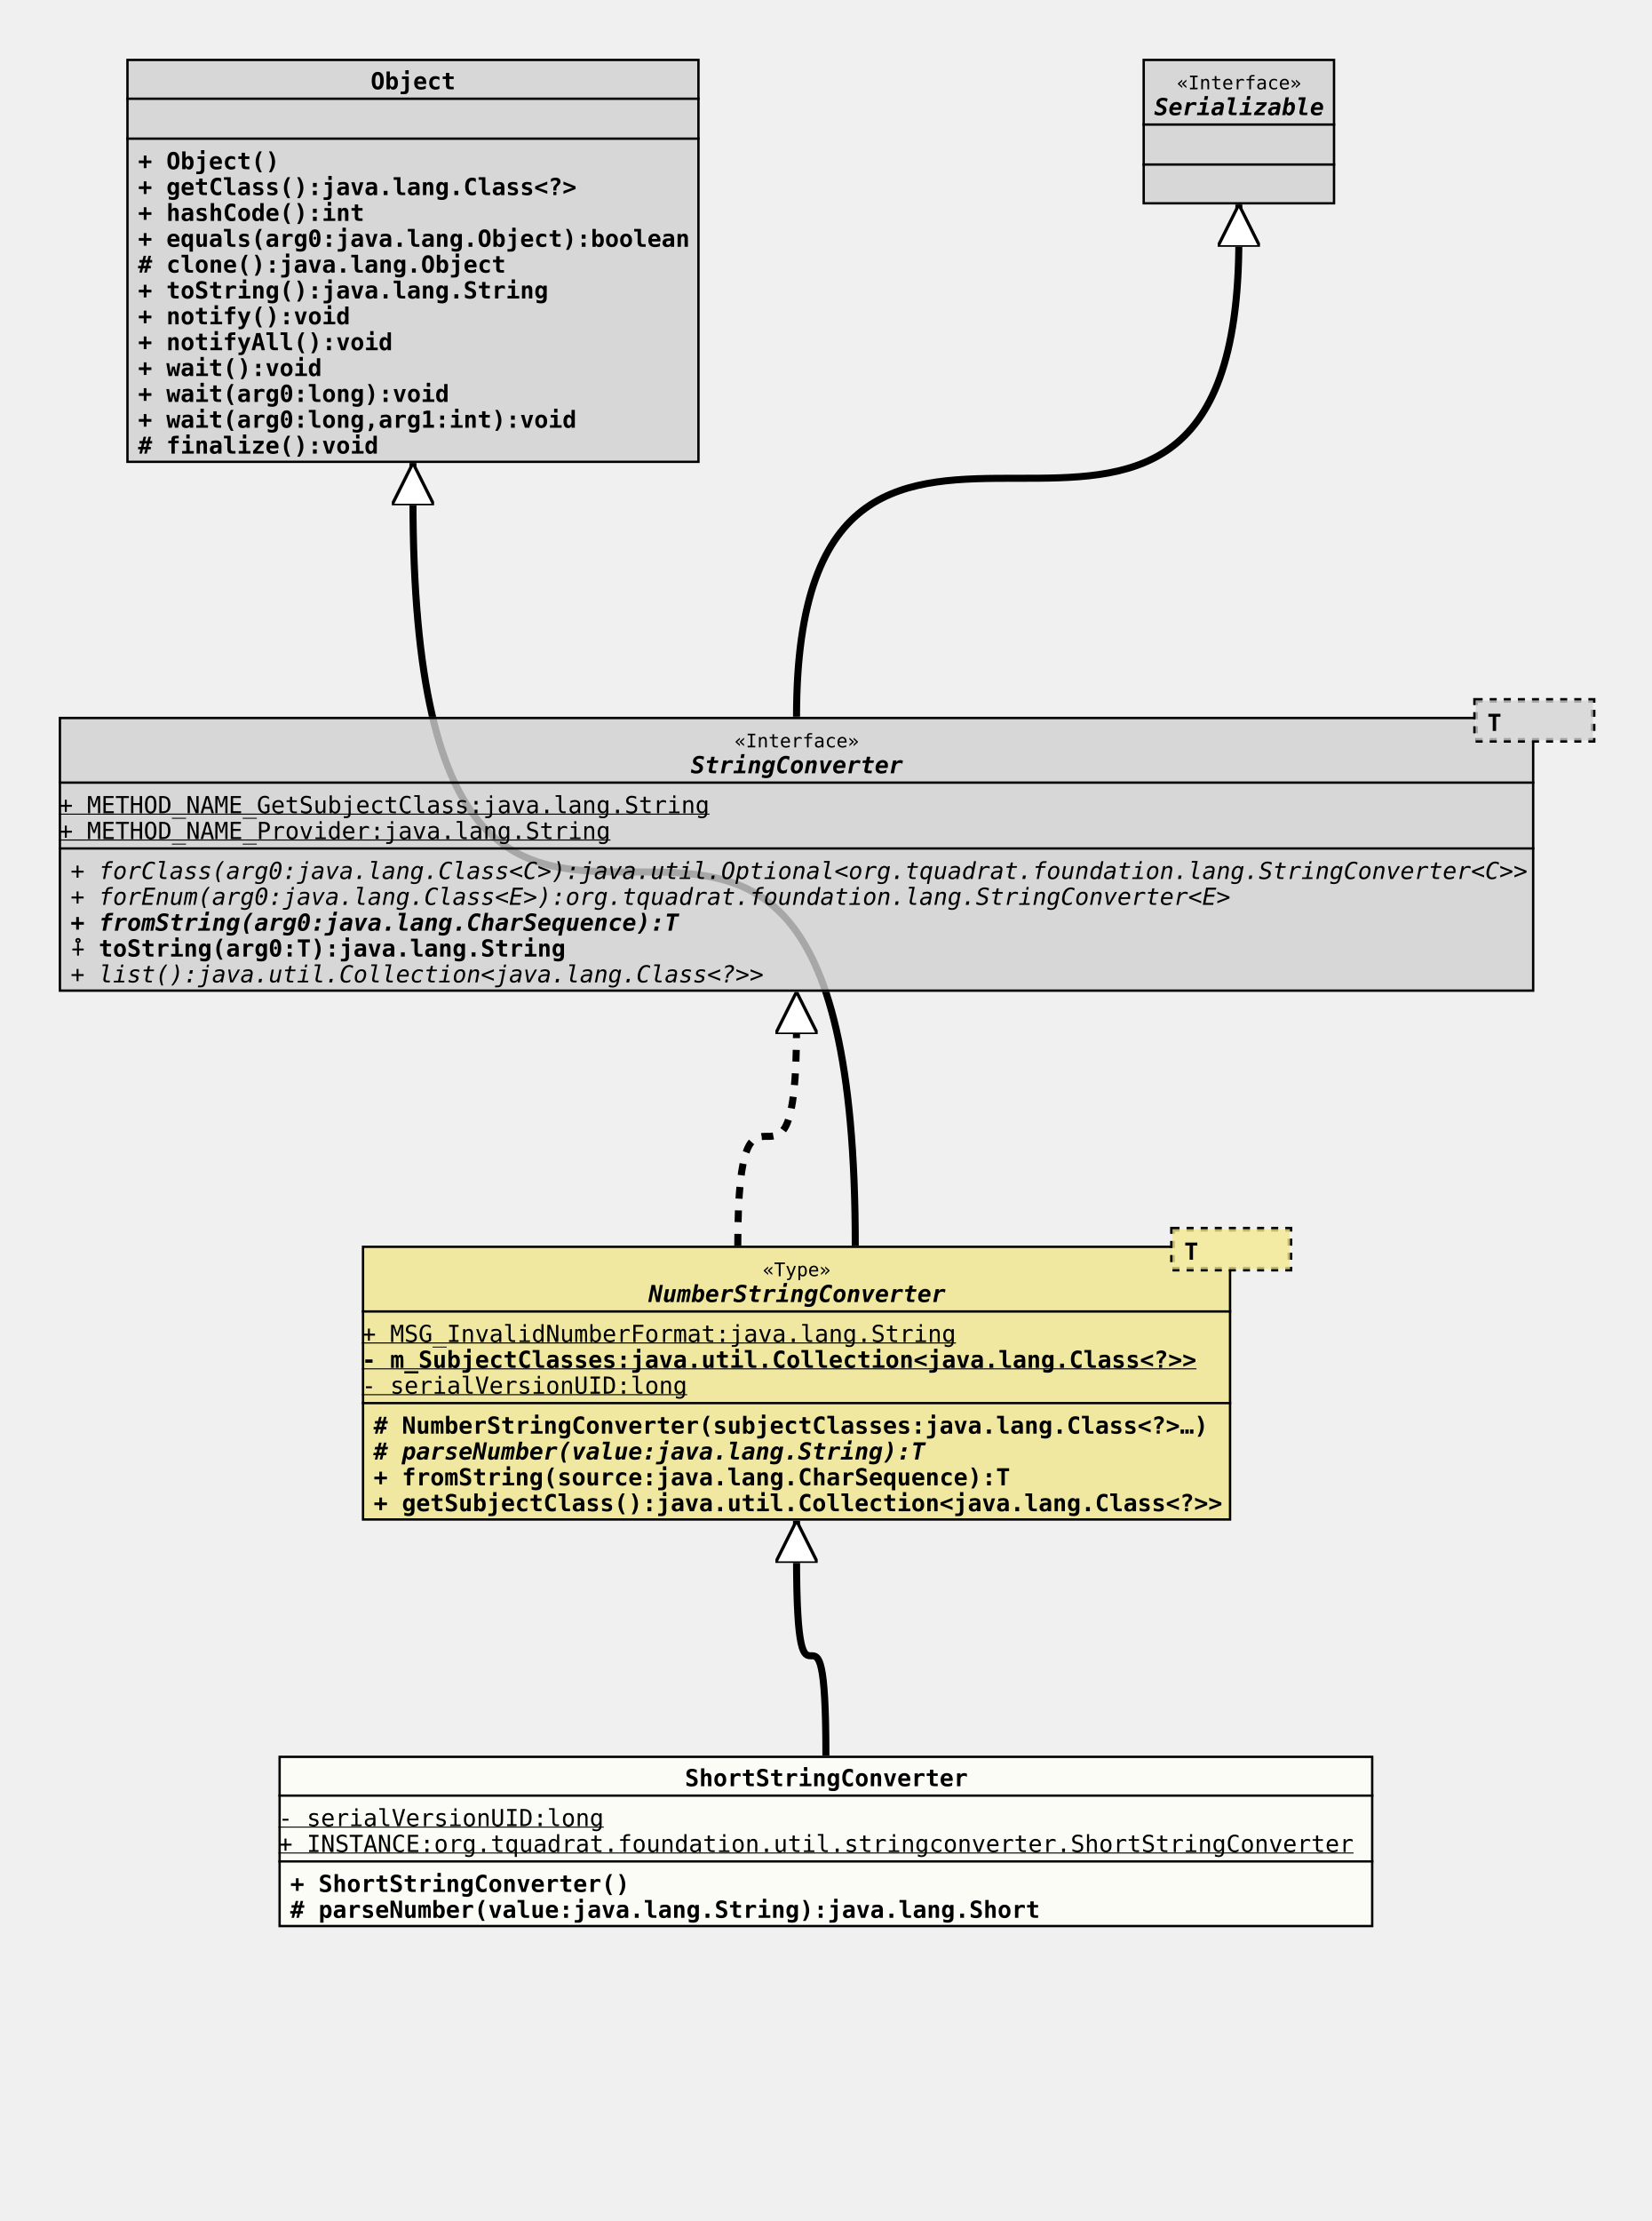
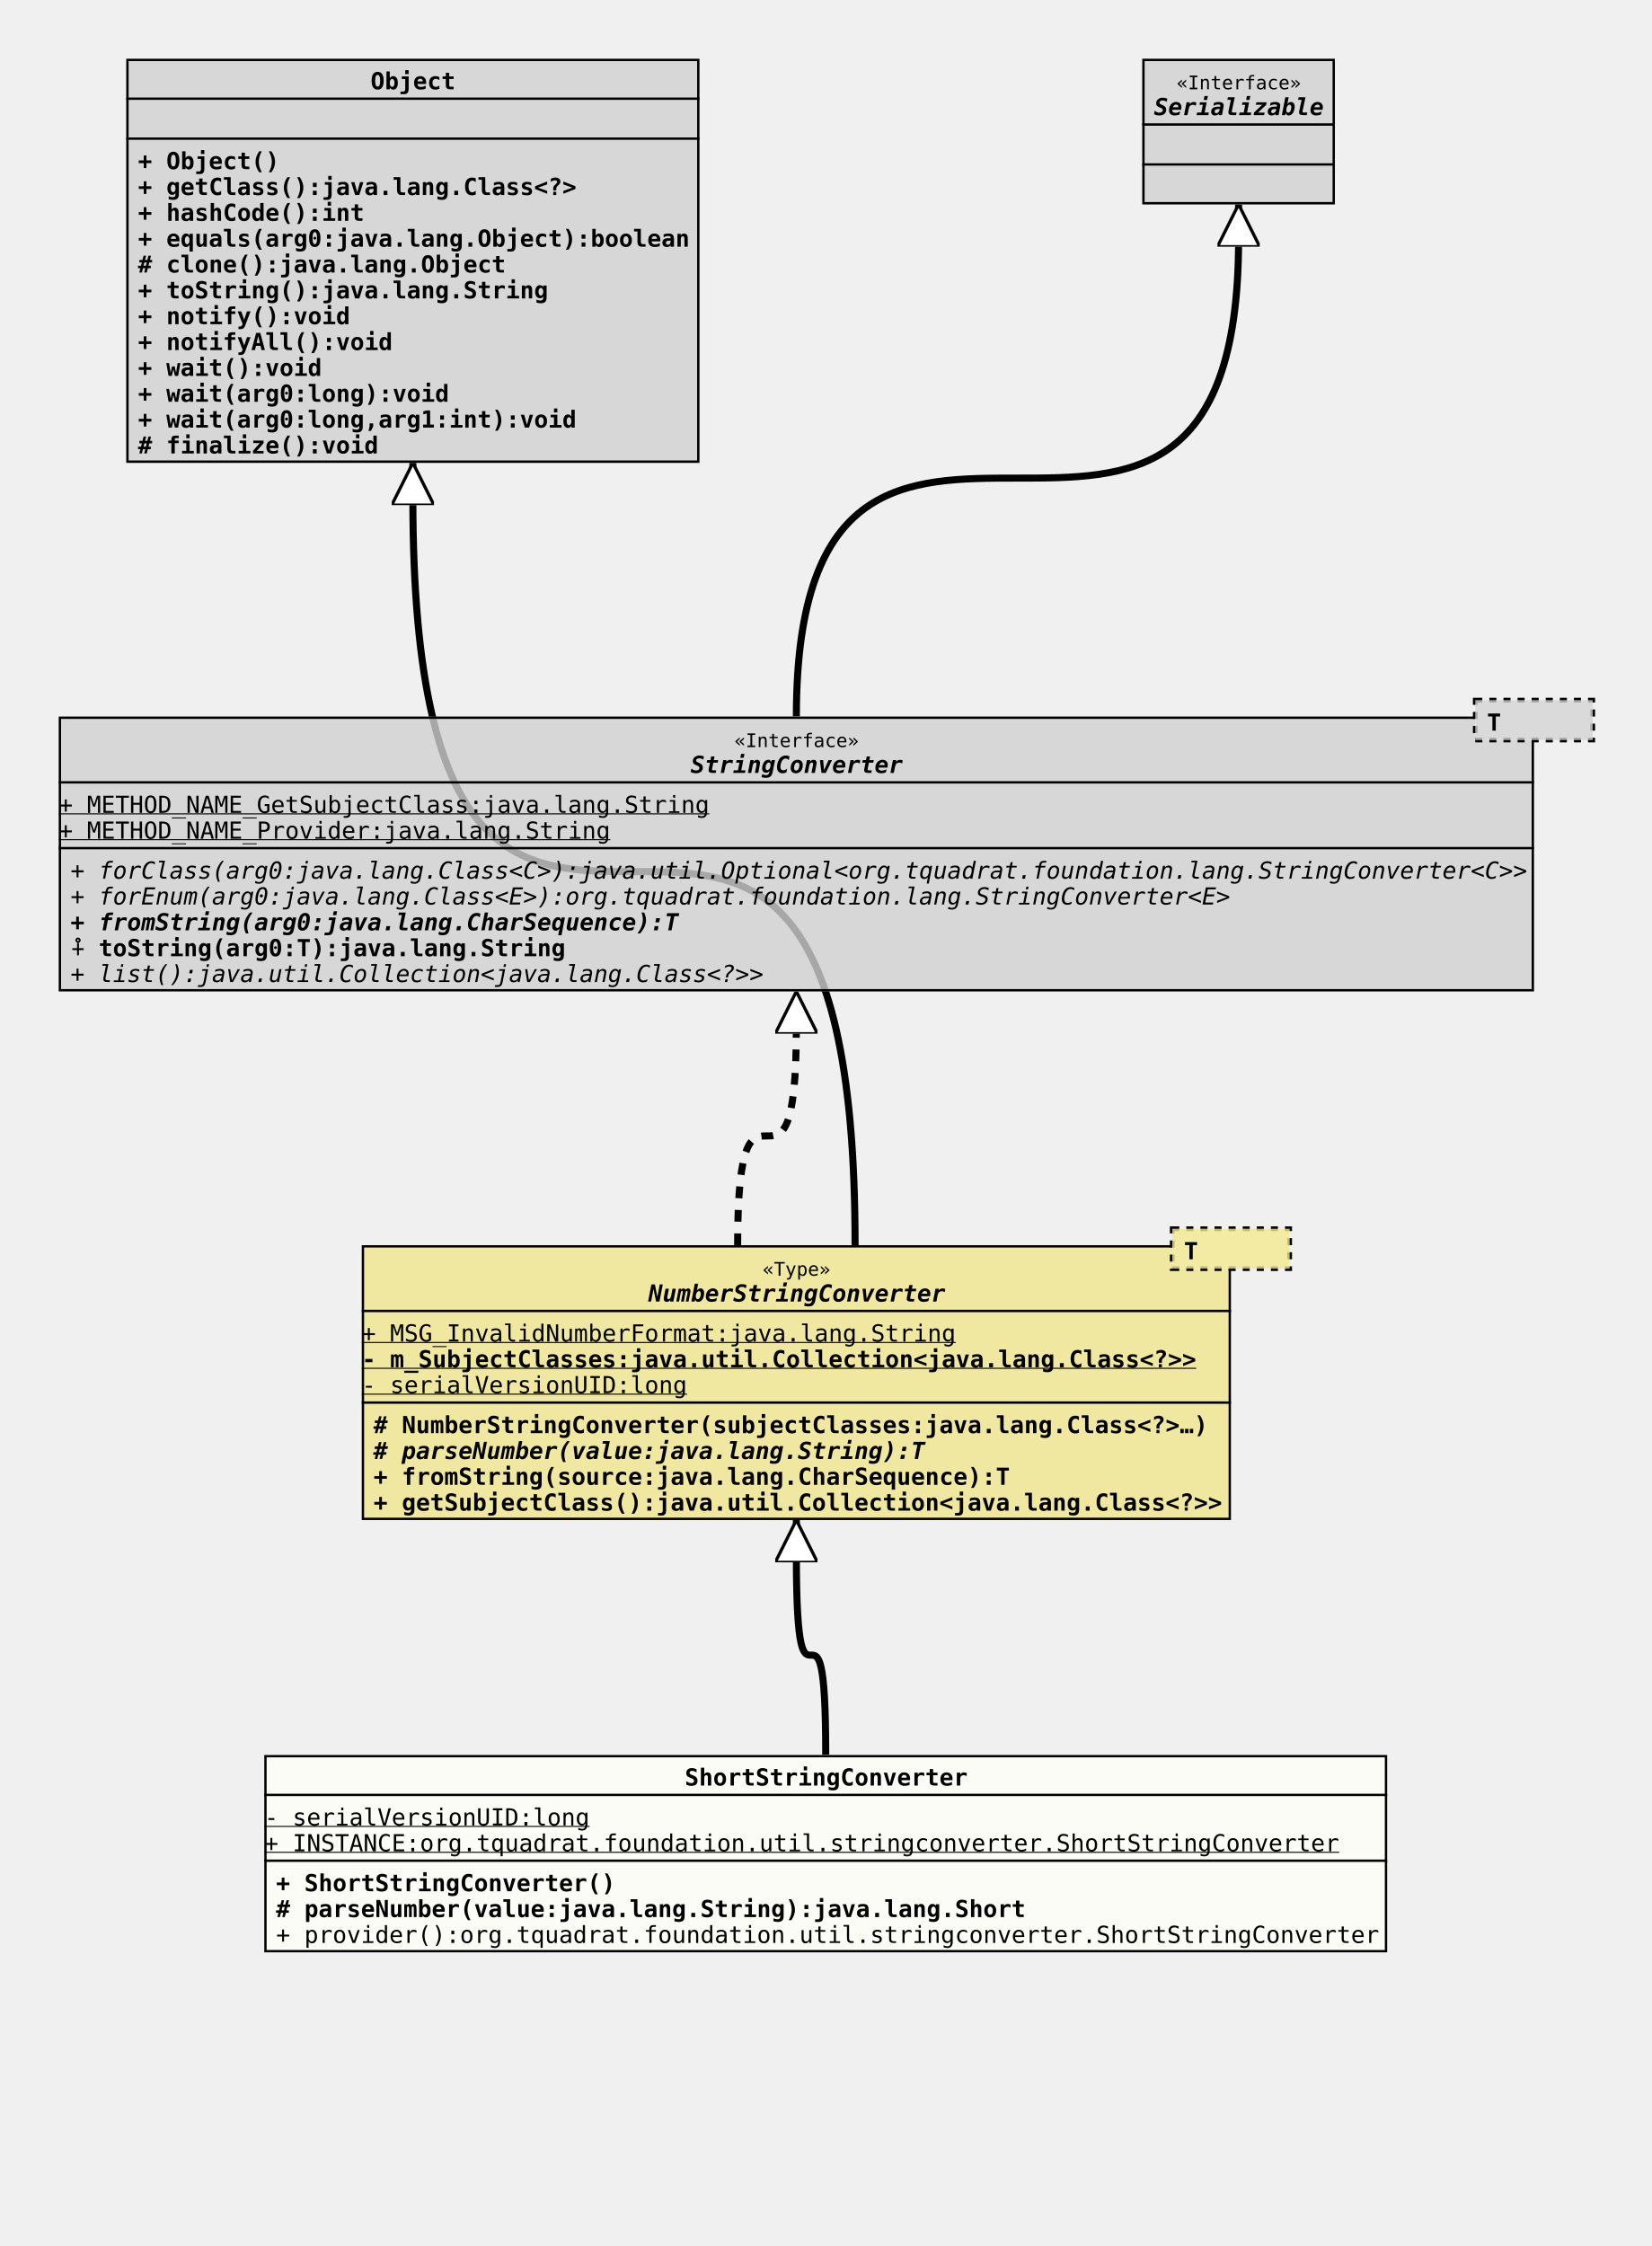
- <svg xmlns="http://www.w3.org/2000/svg" xmlns:xlink="http://www.w3.org/1999/xlink" version="1.1" baseProfile="full" width="703.000" height="945.000">
+ <svg xmlns="http://www.w3.org/2000/svg" xmlns:xlink="http://www.w3.org/1999/xlink" version="1.1" baseProfile="full" width="703.000" height="956.000">
  <defs>
    <style>
            line
            {
              stroke: black;
            }
            line.separator
            {
              stroke:       black;
              stroke-width: 1;
            }
            marker
            {
              fill: white;
            }
            path
            {
              fill:   white;
              stroke: black;
            }
            path.implementation
            {
              fill:             none;
              stroke-dasharray: 5,5;
              stroke-width:     3;
            }
            path.inheritance
            {
              fill:         none;
              stroke-width: 3;
            }
            rect
            {
              fill:         none;
              stroke:       black;
              stroke-width: 2;
            }
            rect.externalClass
            {
              fill:         #D0D0D0;
              fill-opacity: 0.8;
            }
            rect.focusClass
            {
              fill:         #FFFFF9;
              fill-opacity: 0.8;
            }
            rect.otherClass
            {
              fill:         #F0E68C;
              fill-opacity: 0.8;
            }
            rect.template
            {
              fill:             #FFFFFF;
              fill-opacity:     1.0;
              stroke-dasharray: 3,3;
            }
            text
            {
              font-family: monospace;
              font-size:   10px;
              font-weight: bold;
            }
            text.abstract
            {
              font-style: italic;
            }
            text.final
            {
              text-decoration: underline;
            }
            text.static
            {
              font-weight: normal;
            }
            text.stereotype
            {
              font-size:   8px;
              font-weight: normal;
            }
            </style>
    <marker id="inheritance" viewBox="0,0,40,40" markerUnits="strokeWidth" refX="40" refY="20" markerWidth="6" markerHeight="6" orient="auto">
      <path d="M40,20 l-40,-20 v40 Z" fill="#ffffff" stroke="#000000" stroke-width="3" />
    </marker>
    <marker id="implementation" viewBox="0,0,40,40" markerUnits="strokeWidth" refX="40" refY="20" markerWidth="6" markerHeight="6" orient="auto">
      <path d="M40,20 l-40,-20 v40 Z" fill="#ffffff" stroke="#000000" stroke-width="3" />
    </marker>
    <clipPath id="ID000001">
-       <rect class="focusClass" height="73.000" width="466.000" x="0.000" y="0.000" />
+       <rect class="focusClass" height="84.000" width="478.000" x="0.000" y="0.000" />
    </clipPath>
    <symbol id="org.tquadrat.foundation.util.stringconverter.ShortStringConverter">
      <g>
        <g class="focusClass" clip-path="url(#ID000001)">
-           <rect x="0.000" y="0.000" width="466.000" height="73.000" class="focusClass" />
-           <line x1="0.000" y1="17.000" x2="466.000" y2="17.000" class="separator" />
-           <text x="173.000" y="13.000">ShortStringConverter</text>
-           <line x1="0.000" y1="45.000" x2="466.000" y2="45.000" class="separator" />
+           <rect x="0.000" y="0.000" width="478.000" height="84.000" class="focusClass" />
+           <line x1="0.000" y1="17.000" x2="478.000" y2="17.000" class="separator" />
+           <text x="179.000" y="13.000">ShortStringConverter</text>
+           <line x1="0.000" y1="45.000" x2="478.000" y2="45.000" class="separator" />
          <text y="30.000" class="static final">- serialVersionUID:long</text>
          <text y="41.000" class="static final">+ INSTANCE:org.tquadrat.foundation.util.stringconverter.ShortStringConverter</text>
          <text x="5.000" y="58.000">+ ShortStringConverter()</text>
          <text x="5.000" y="69.000"># parseNumber(value:java.lang.String):java.lang.Short</text>
+           <text x="5.000" y="80.000" class="static">+ provider():org.tquadrat.foundation.util.stringconverter.ShortStringConverter</text>
        </g>
      </g>
    </symbol>
    <clipPath id="ID000002">
      <rect class="otherClass" height="117.000" width="370.000" x="0.000" y="8.000" />
    </clipPath>
    <symbol id="org.tquadrat.foundation.util.stringconverter.NumberStringConverter">
      <g>
        <g clip-path="url(#ID000002)">
          <rect x="0.000" y="8.000" width="370.000" height="117.000" class="otherClass" />
          <line x1="0.000" y1="36.000" x2="370.000" y2="36.000" class="separator" />
          <text x="170.600" y="21.000" class="stereotype">«Type»</text>
          <text x="122.000" y="32.000" class="abstract">NumberStringConverter</text>
          <line x1="0.000" y1="75.000" x2="370.000" y2="75.000" class="separator" />
          <text y="49.000" class="static final">+ MSG_InvalidNumberFormat:java.lang.String</text>
          <text y="60.000" class="final">- m_SubjectClasses:java.util.Collection&lt;java.lang.Class&lt;?&gt;&gt;</text>
          <text y="71.000" class="static final">- serialVersionUID:long</text>
          <text x="5.000" y="88.000"># NumberStringConverter(subjectClasses:java.lang.Class&lt;?&gt;…)</text>
          <text x="5.000" y="99.000" class="abstract"># parseNumber(value:java.lang.String):T</text>
          <text x="5.000" y="110.000">+ fromString(source:java.lang.CharSequence):T</text>
          <text x="5.000" y="121.000">+ getSubjectClass():java.util.Collection&lt;java.lang.Class&lt;?&gt;&gt;</text>
        </g>
        <g transform="translate(345.000 0.000)">
          <rect x="0.000" y="1.000" width="50.000" height="17.000" class="template" />
          <rect x="0.000" y="1.000" width="50.000" height="17.000" class="otherClass" stroke="none" stroke-opacity="0.0" />
          <text x="5.000" y="14.000">T</text>
        </g>
      </g>
    </symbol>
    <clipPath id="ID000003">
      <rect class="externalClass" height="172.000" width="244.000" x="0.000" y="0.000" />
    </clipPath>
    <symbol id="java.lang.Object">
      <g>
        <g clip-path="url(#ID000003)">
          <rect x="0.000" y="0.000" width="244.000" height="172.000" class="externalClass" />
          <line x1="0.000" y1="17.000" x2="244.000" y2="17.000" class="separator" />
          <text x="104.000" y="13.000">Object</text>
          <line x1="0.000" y1="34.000" x2="244.000" y2="34.000" class="separator" />
          <text x="5.000" y="30.000" />
          <text x="5.000" y="47.000">+ Object()</text>
          <text x="5.000" y="58.000">+ getClass():java.lang.Class&lt;?&gt;</text>
          <text x="5.000" y="69.000">+ hashCode():int</text>
          <text x="5.000" y="80.000">+ equals(arg0:java.lang.Object):boolean</text>
          <text x="5.000" y="91.000"># clone():java.lang.Object</text>
          <text x="5.000" y="102.000">+ toString():java.lang.String</text>
          <text x="5.000" y="113.000">+ notify():void</text>
          <text x="5.000" y="124.000">+ notifyAll():void</text>
          <text x="5.000" y="135.000">+ wait():void</text>
          <text x="5.000" y="146.000">+ wait(arg0:long):void</text>
          <text x="5.000" y="157.000">+ wait(arg0:long,arg1:int):void</text>
          <text x="5.000" y="168.000"># finalize():void</text>
        </g>
      </g>
    </symbol>
    <clipPath id="ID000004">
      <rect class="externalClass" height="117.000" width="628.000" x="0.000" y="8.000" />
    </clipPath>
    <symbol id="org.tquadrat.foundation.lang.StringConverter">
      <g>
        <g clip-path="url(#ID000004)">
          <rect x="0.000" y="8.000" width="628.000" height="117.000" class="externalClass" />
          <line x1="0.000" y1="36.000" x2="628.000" y2="36.000" class="separator" />
          <text x="287.600" y="21.000" class="stereotype">«Interface»</text>
          <text x="269.000" y="32.000" class="abstract">StringConverter</text>
          <line x1="0.000" y1="64.000" x2="628.000" y2="64.000" class="separator" />
          <text y="49.000" class="static final">+ METHOD_NAME_GetSubjectClass:java.lang.String</text>
          <text y="60.000" class="static final">+ METHOD_NAME_Provider:java.lang.String</text>
          <text x="5.000" y="77.000" class="abstract static">+ forClass(arg0:java.lang.Class&lt;C&gt;):java.util.Optional&lt;org.tquadrat.foundation.lang.StringConverter&lt;C&gt;&gt;</text>
          <text x="5.000" y="88.000" class="abstract static">+ forEnum(arg0:java.lang.Class&lt;E&gt;):org.tquadrat.foundation.lang.StringConverter&lt;E&gt;</text>
          <text x="5.000" y="99.000" class="abstract">+ fromString(arg0:java.lang.CharSequence):T</text>
          <text x="5.000" y="110.000">⨢ toString(arg0:T):java.lang.String</text>
          <text x="5.000" y="121.000" class="abstract static">+ list():java.util.Collection&lt;java.lang.Class&lt;?&gt;&gt;</text>
        </g>
        <g transform="translate(603.000 0.000)">
          <rect x="0.000" y="1.000" width="50.000" height="17.000" class="template" />
          <rect x="0.000" y="1.000" width="50.000" height="17.000" class="externalClass" stroke="none" stroke-opacity="0.0" />
          <text x="5.000" y="14.000">T</text>
        </g>
      </g>
    </symbol>
    <clipPath id="ID000005">
      <rect class="externalClass" height="62.000" width="82.000" x="0.000" y="0.000" />
    </clipPath>
    <symbol id="java.io.Serializable">
      <g>
        <g clip-path="url(#ID000005)">
          <rect x="0.000" y="0.000" width="82.000" height="62.000" class="externalClass" />
          <line x1="0.000" y1="28.000" x2="82.000" y2="28.000" class="separator" />
          <text x="14.600" y="13.000" class="stereotype">«Interface»</text>
          <text x="5.000" y="24.000" class="abstract">Serializable</text>
          <line x1="0.000" y1="45.000" x2="82.000" y2="45.000" class="separator" />
          <text x="5.000" y="41.000" />
          <text x="5.000" y="58.000" />
        </g>
      </g>
    </symbol>
  </defs>
  <path class="inheritance" d="M351.500,747.000 c0.000,-85.000,-12.500,0.000,-12.500,-85.000 v-15" marker-end="url(#inheritance)" />
  <path class="inheritance" d="M364.000,530.000 c0.000,-318.000,-188.250,0.000,-188.250,-318.000 v-15" marker-end="url(#inheritance)" />
  <path class="implementation" d="M314.000,530.000 c0.000,-93.000,25.000,0.000,25.000,-93.000 v-15" marker-end="url(#implementation)" />
  <path class="inheritance" d="M339.000,305.000 c0.000,-203.000,188.250,0.000,188.250,-203.000 v-15" marker-end="url(#inheritance)" />
  <use x="53.750" y="25.000" xlink:href="#java.lang.Object" />
  <use x="486.250" y="25.000" xlink:href="#java.io.Serializable" />
  <use x="25.000" y="297.000" xlink:href="#org.tquadrat.foundation.lang.StringConverter" />
  <use x="154.000" y="522.000" xlink:href="#org.tquadrat.foundation.util.stringconverter.NumberStringConverter" />
-   <use x="118.500" y="747.000" xlink:href="#org.tquadrat.foundation.util.stringconverter.ShortStringConverter" />
+   <use x="112.500" y="747.000" xlink:href="#org.tquadrat.foundation.util.stringconverter.ShortStringConverter" />
</svg>
